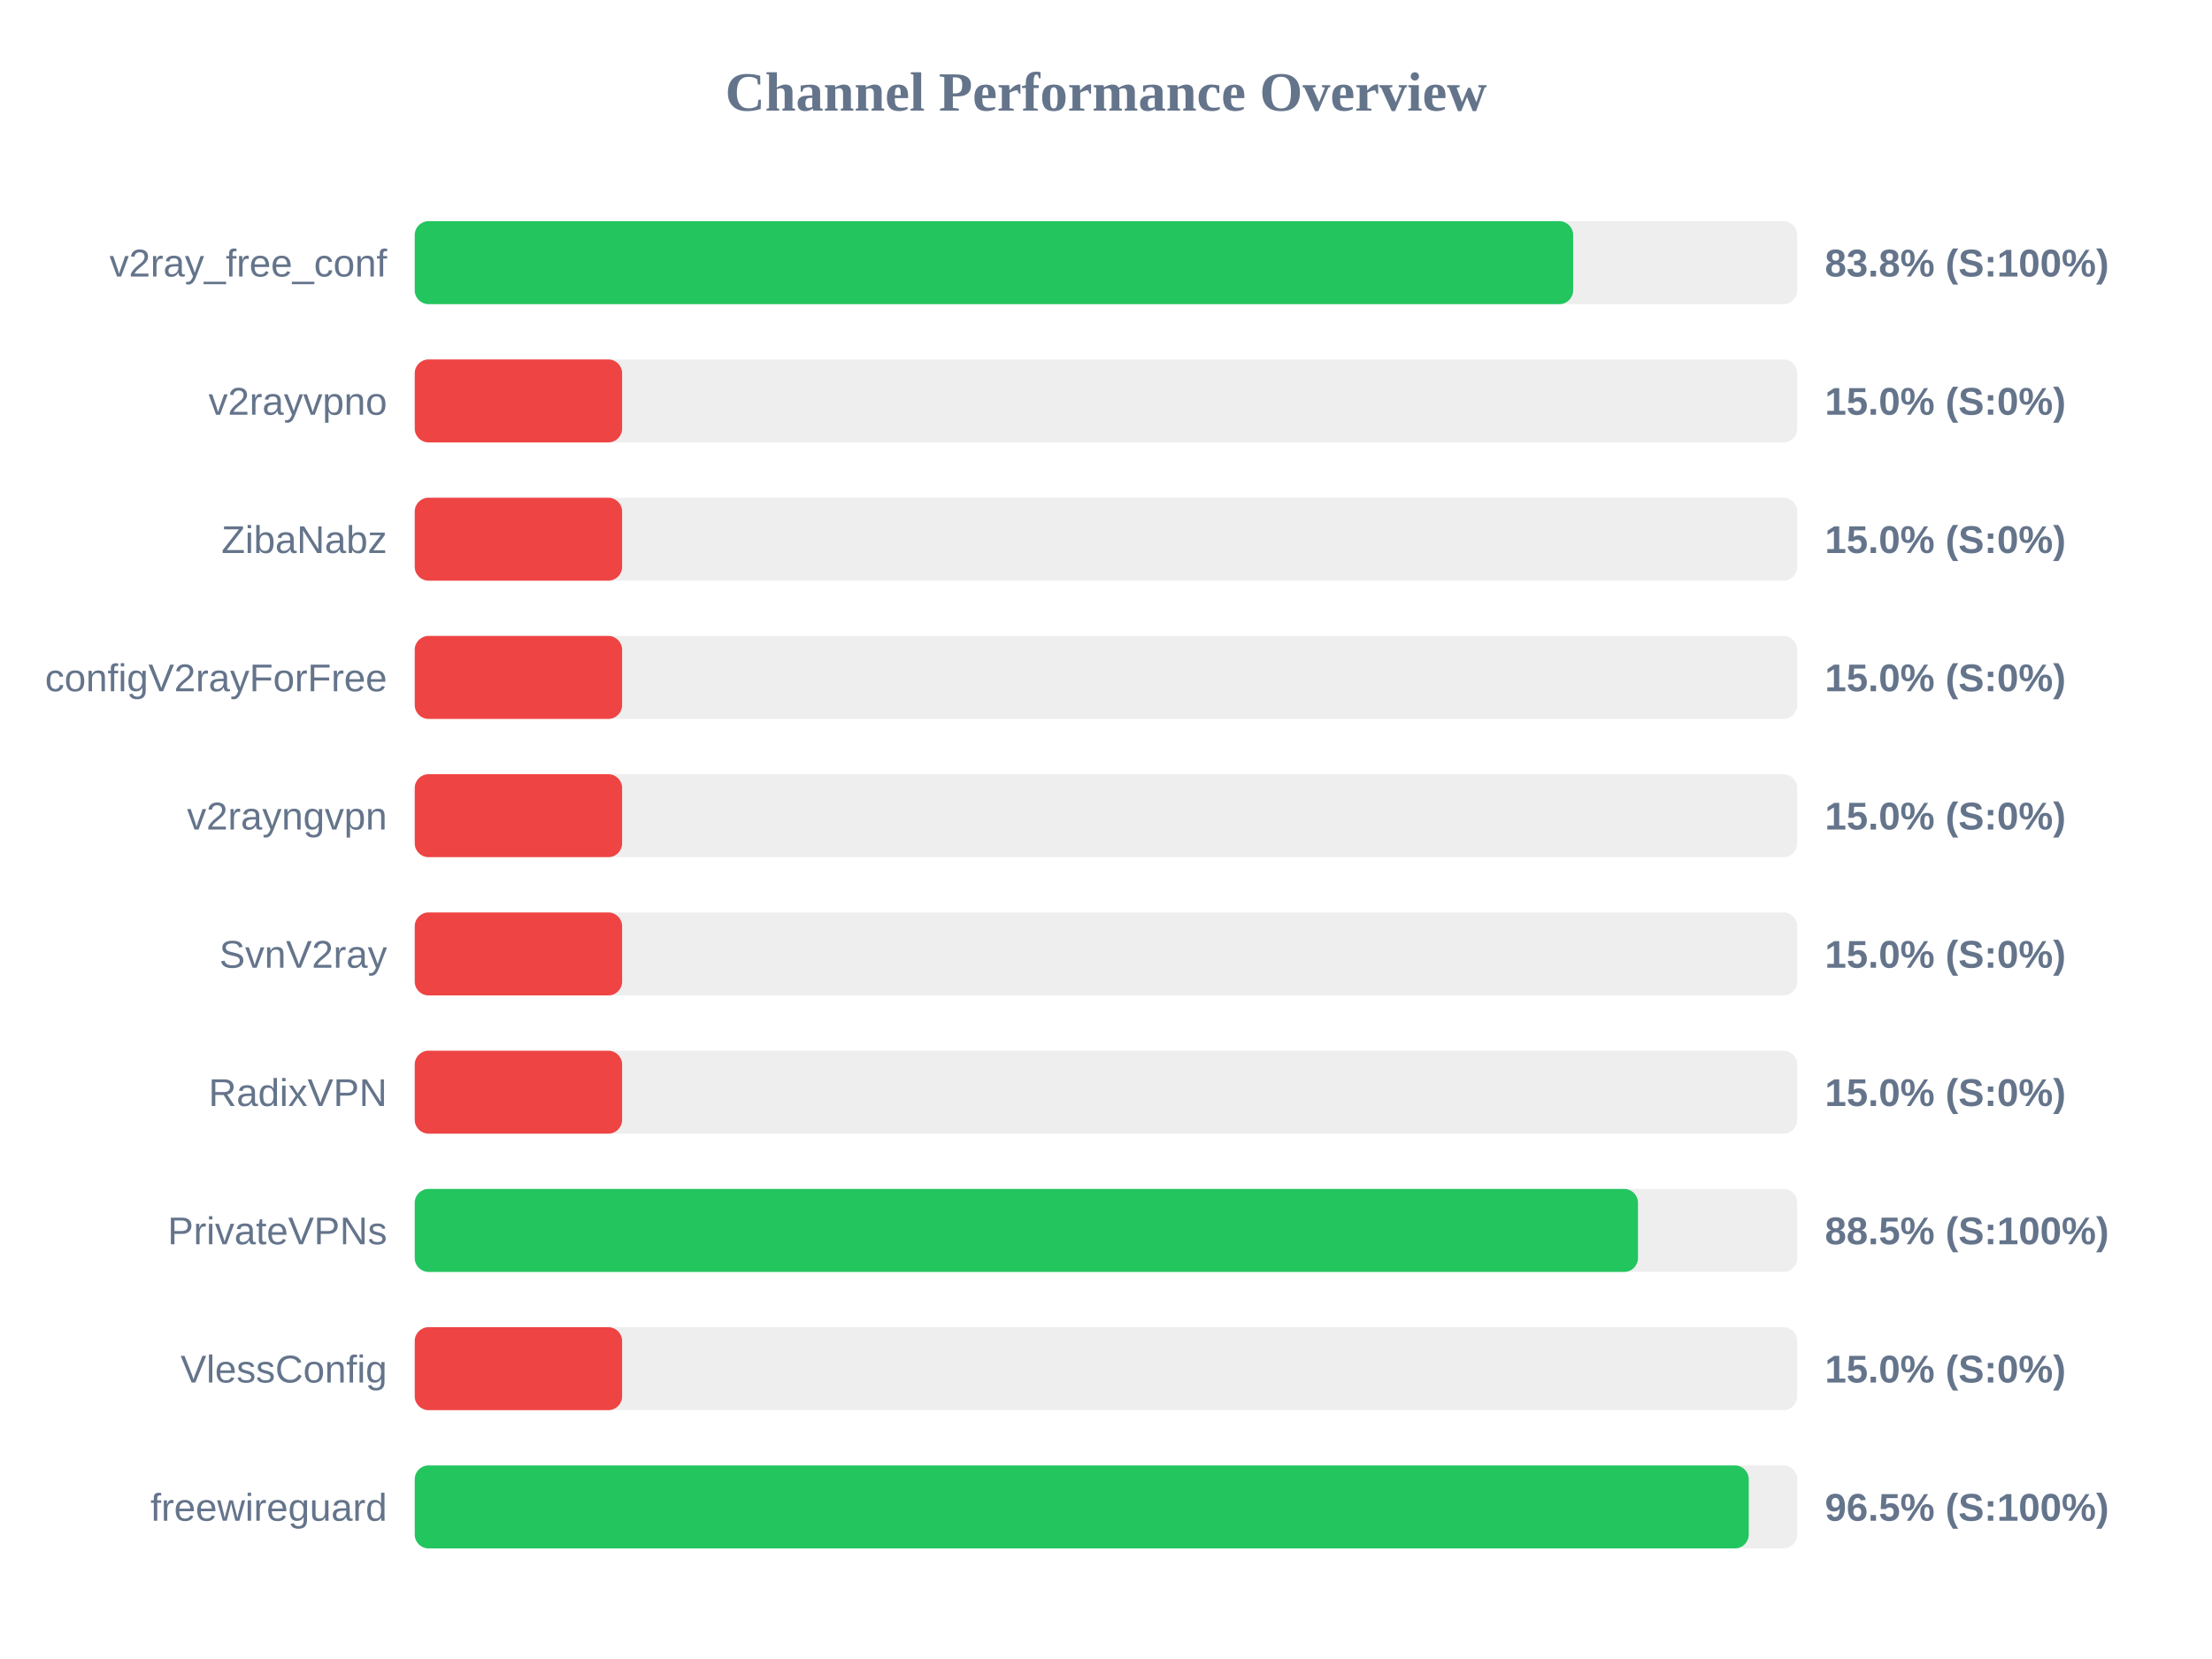
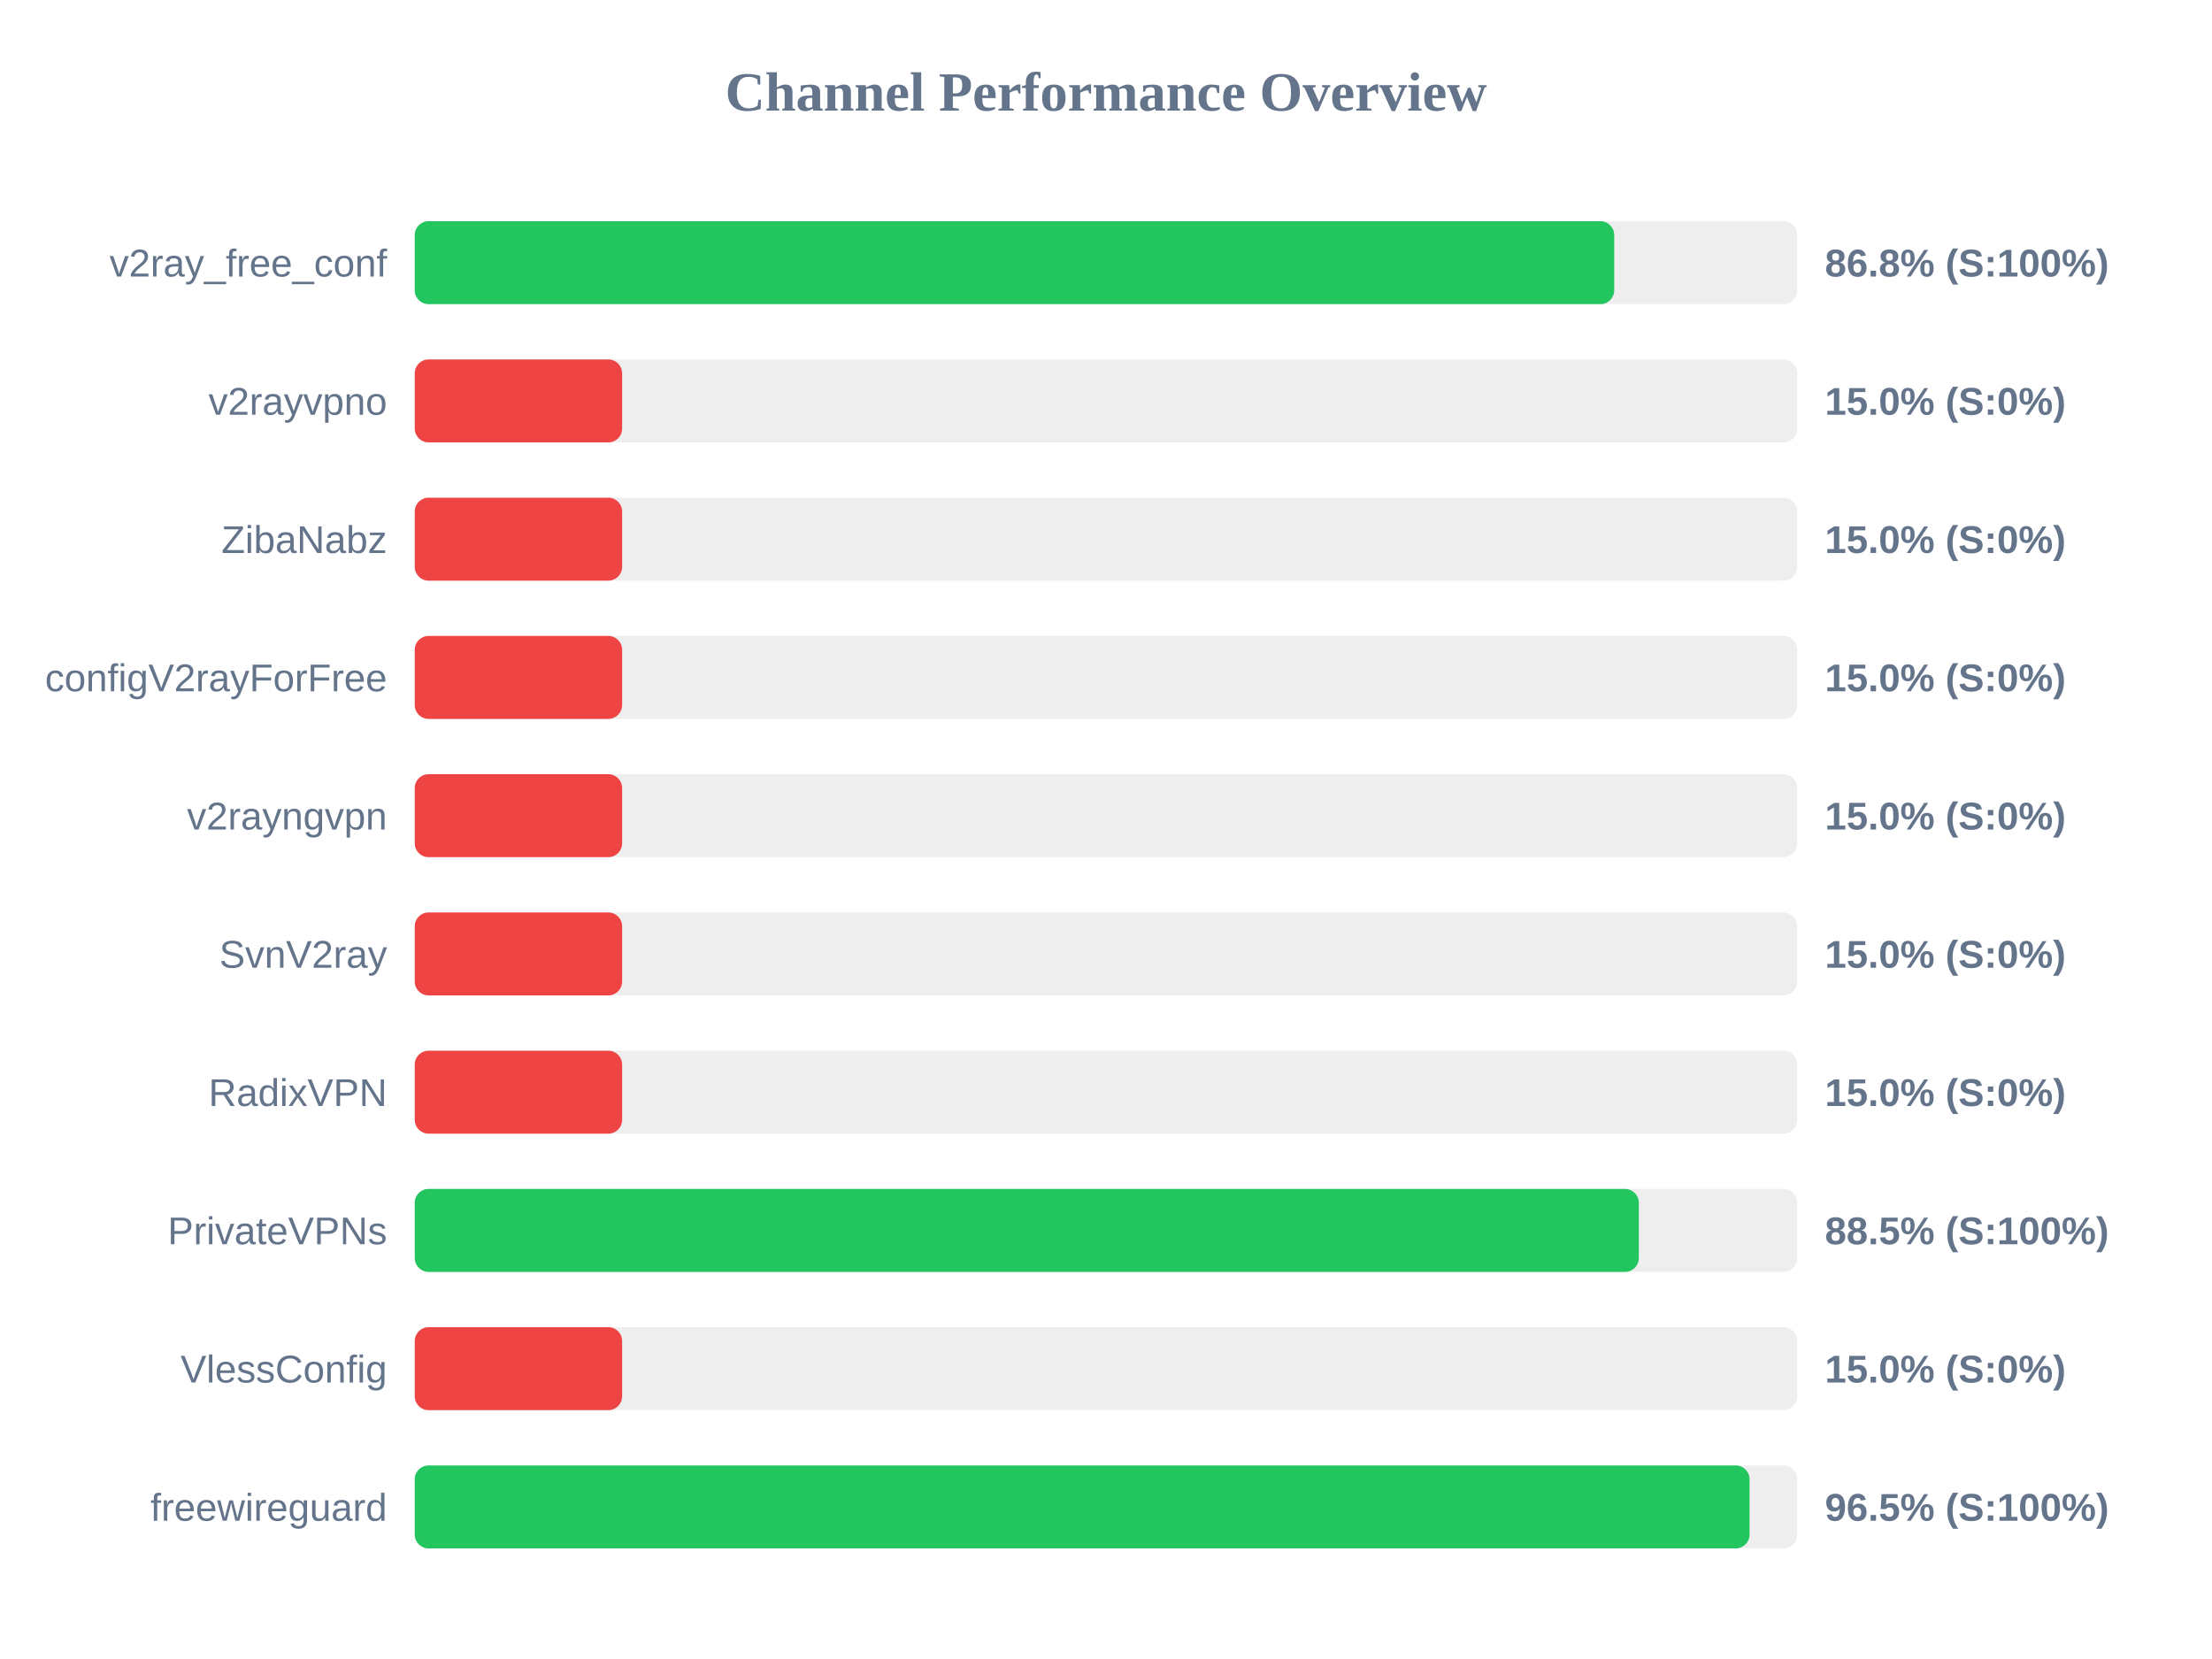
<svg xmlns="http://www.w3.org/2000/svg" width="800" height="600" version="1.1">
  <style>
        .row { font: 14px Arial; fill: #64748b; }
        .score { font: bold 14px Arial; fill: #64748b; }
    </style>
  <text x="400" y="40" text-anchor="middle" font-size="20px" font-weight="bold" fill="#64748b">Channel Performance Overview</text>
  <rect x="150" y="80" width="500" height="30" fill="#eee" rx="5" />
-   <rect x="150" y="80" width="418.95" height="30" fill="#22c55e" rx="5" />
+   <rect x="150" y="80" width="433.8" height="30" fill="#22c55e" rx="5" />
  <text x="140" y="100" text-anchor="end" class="row">v2ray_free_conf</text>
-   <text x="660" y="100" text-anchor="start" class="score">83.8% (S:100%)</text>
+   <text x="660" y="100" text-anchor="start" class="score">86.8% (S:100%)</text>
  <rect x="150" y="130" width="500" height="30" fill="#eee" rx="5" />
  <rect x="150" y="130" width="75.0" height="30" fill="#ef4444" rx="5" />
  <text x="140" y="150" text-anchor="end" class="row">v2rayvpno</text>
  <text x="660" y="150" text-anchor="start" class="score">15.0% (S:0%)</text>
  <rect x="150" y="180" width="500" height="30" fill="#eee" rx="5" />
  <rect x="150" y="180" width="75.0" height="30" fill="#ef4444" rx="5" />
  <text x="140" y="200" text-anchor="end" class="row">ZibaNabz</text>
  <text x="660" y="200" text-anchor="start" class="score">15.0% (S:0%)</text>
  <rect x="150" y="230" width="500" height="30" fill="#eee" rx="5" />
  <rect x="150" y="230" width="75.0" height="30" fill="#ef4444" rx="5" />
  <text x="140" y="250" text-anchor="end" class="row">configV2rayForFree</text>
  <text x="660" y="250" text-anchor="start" class="score">15.0% (S:0%)</text>
  <rect x="150" y="280" width="500" height="30" fill="#eee" rx="5" />
  <rect x="150" y="280" width="75.0" height="30" fill="#ef4444" rx="5" />
  <text x="140" y="300" text-anchor="end" class="row">v2rayngvpn</text>
  <text x="660" y="300" text-anchor="start" class="score">15.0% (S:0%)</text>
  <rect x="150" y="330" width="500" height="30" fill="#eee" rx="5" />
  <rect x="150" y="330" width="75.0" height="30" fill="#ef4444" rx="5" />
  <text x="140" y="350" text-anchor="end" class="row">SvnV2ray</text>
  <text x="660" y="350" text-anchor="start" class="score">15.0% (S:0%)</text>
  <rect x="150" y="380" width="500" height="30" fill="#eee" rx="5" />
  <rect x="150" y="380" width="75.0" height="30" fill="#ef4444" rx="5" />
  <text x="140" y="400" text-anchor="end" class="row">RadixVPN</text>
  <text x="660" y="400" text-anchor="start" class="score">15.0% (S:0%)</text>
  <rect x="150" y="430" width="500" height="30" fill="#eee" rx="5" />
-   <rect x="150" y="430" width="442.4" height="30" fill="#22c55e" rx="5" />
+   <rect x="150" y="430" width="442.7" height="30" fill="#22c55e" rx="5" />
  <text x="140" y="450" text-anchor="end" class="row">PrivateVPNs</text>
  <text x="660" y="450" text-anchor="start" class="score">88.5% (S:100%)</text>
  <rect x="150" y="480" width="500" height="30" fill="#eee" rx="5" />
  <rect x="150" y="480" width="75.0" height="30" fill="#ef4444" rx="5" />
  <text x="140" y="500" text-anchor="end" class="row">VlessConfig</text>
  <text x="660" y="500" text-anchor="start" class="score">15.0% (S:0%)</text>
  <rect x="150" y="530" width="500" height="30" fill="#eee" rx="5" />
-   <rect x="150" y="530" width="482.45" height="30" fill="#22c55e" rx="5" />
+   <rect x="150" y="530" width="482.75" height="30" fill="#22c55e" rx="5" />
  <text x="140" y="550" text-anchor="end" class="row">freewireguard</text>
  <text x="660" y="550" text-anchor="start" class="score">96.5% (S:100%)</text>
</svg>
